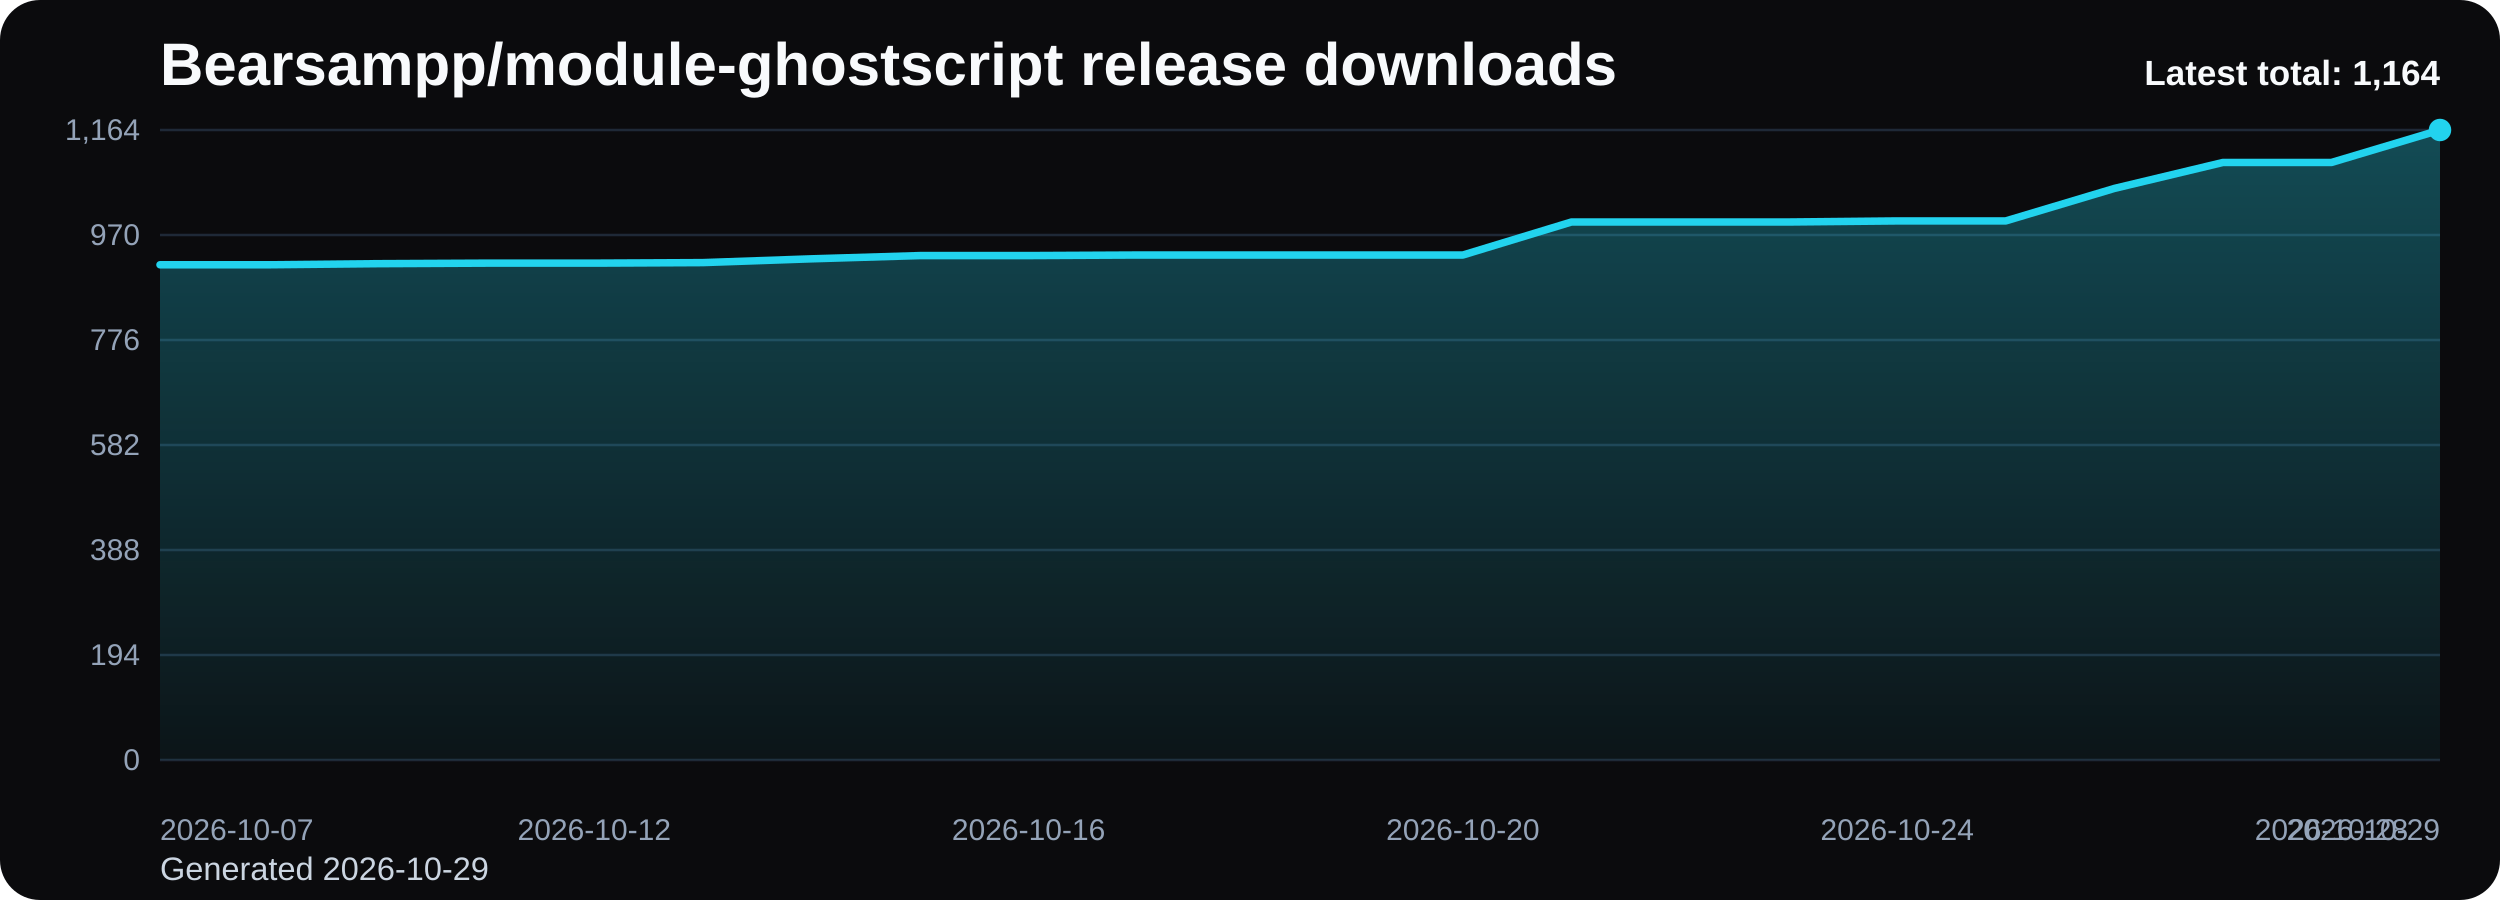
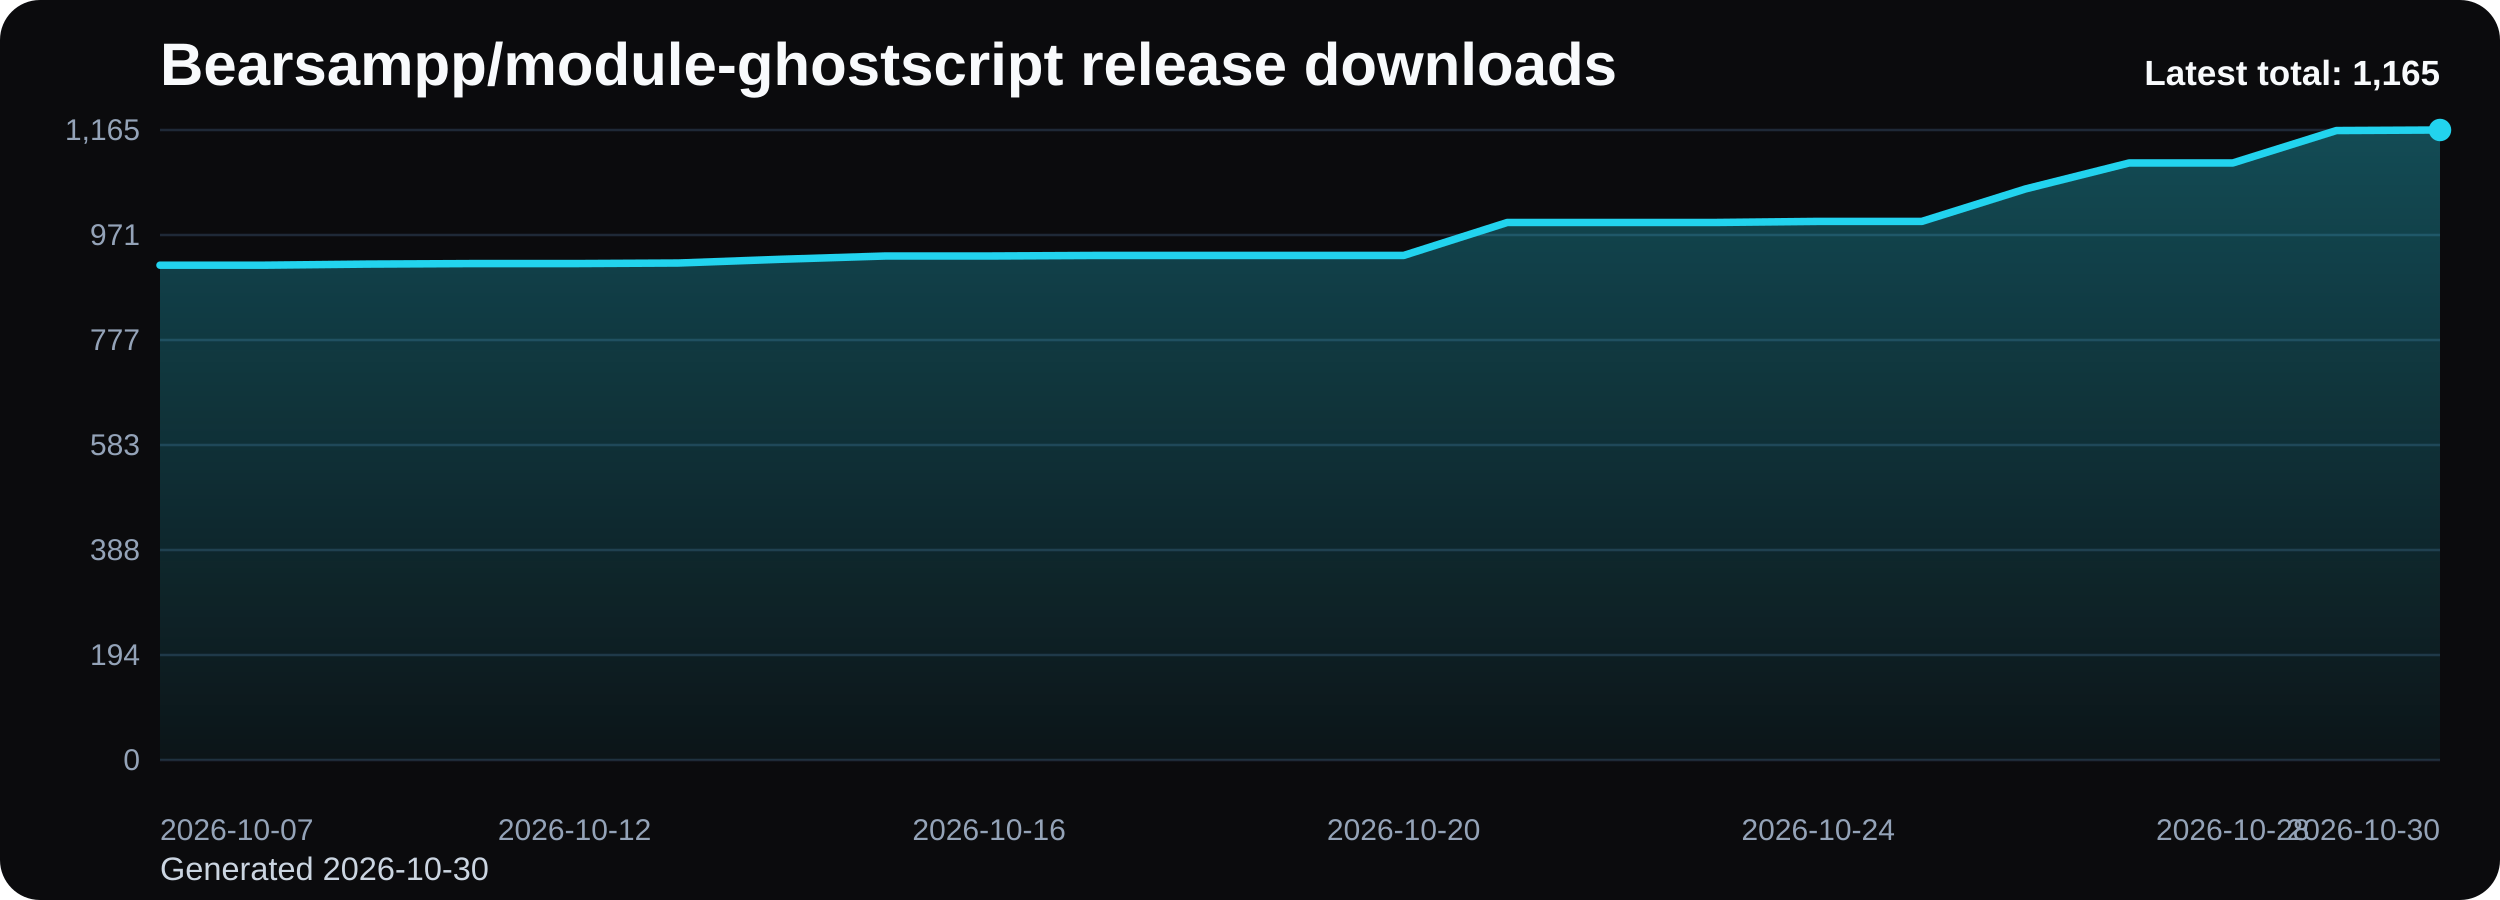
<svg xmlns="http://www.w3.org/2000/svg" viewBox="0 0 1000 360" role="img" aria-label="Bearsampp/module-ghostscript release downloads chart">
  <defs>
    <linearGradient id="fill-total-trend-black" x1="0" y1="0" x2="0" y2="1">
      <stop offset="0%" stop-color="#22d3ee" stop-opacity="0.32" />
      <stop offset="100%" stop-color="#22d3ee" stop-opacity="0.05" />
    </linearGradient>
    <style>
      .bg { fill: #0b0b0d; }
      .title { font: 700 24px Arial, sans-serif; fill: #f8fafc; }
      .sub { font: 400 13px Arial, sans-serif; fill: #cbd5e1; }
      .grid { stroke: #1f2937; stroke-width: 1; }
      .axis { font: 400 12px Arial, sans-serif; fill: #94a3b8; }
      .line { fill: none; stroke: #22d3ee; stroke-width: 3; stroke-linecap: round; stroke-linejoin: round; }
      .dot { fill: #22d3ee; }
      .value { font: 600 11px Arial, sans-serif; fill: #cbd5e1; }
      .latest { font: 700 14px Arial, sans-serif; fill: #f8fafc; }
    </style>
  </defs>
  <rect class="bg" x="0" y="0" width="1000" height="360" rx="16" />
  <text class="title" x="64" y="34">Bearsampp/module-ghostscript release downloads</text>
-   <text class="sub" x="64" y="352">Generated 2026-10-29</text>
+   <text class="sub" x="64" y="352">Generated 2026-10-30</text>
  <line x1="64" y1="52.00" x2="976" y2="52.00" class="grid" />
-   <text x="56" y="56.00" text-anchor="end" class="axis">1,164</text>
+   <text x="56" y="56.00" text-anchor="end" class="axis">1,165</text>
  <line x1="64" y1="94.00" x2="976" y2="94.00" class="grid" />
-   <text x="56" y="98.00" text-anchor="end" class="axis">970</text>
+   <text x="56" y="98.00" text-anchor="end" class="axis">971</text>
  <line x1="64" y1="136.00" x2="976" y2="136.00" class="grid" />
-   <text x="56" y="140.00" text-anchor="end" class="axis">776</text>
+   <text x="56" y="140.00" text-anchor="end" class="axis">777</text>
  <line x1="64" y1="178.00" x2="976" y2="178.00" class="grid" />
-   <text x="56" y="182.00" text-anchor="end" class="axis">582</text>
+   <text x="56" y="182.00" text-anchor="end" class="axis">583</text>
  <line x1="64" y1="220.00" x2="976" y2="220.00" class="grid" />
  <text x="56" y="224.00" text-anchor="end" class="axis">388</text>
  <line x1="64" y1="262.00" x2="976" y2="262.00" class="grid" />
  <text x="56" y="266.00" text-anchor="end" class="axis">194</text>
  <line x1="64" y1="304.00" x2="976" y2="304.00" class="grid" />
  <text x="56" y="308.00" text-anchor="end" class="axis">0</text>
-   <path d="M 64.00 304 L 64.00 105.91 L 107.43 105.91 L 150.86 105.47 L 194.29 105.26 L 237.71 105.26 L 281.14 105.04 L 324.57 103.53 L 368.00 102.23 L 411.43 102.23 L 454.86 102.01 L 498.29 102.01 L 541.71 102.01 L 585.14 102.01 L 628.57 88.80 L 672.00 88.80 L 715.43 88.80 L 758.86 88.37 L 802.29 88.37 L 845.71 75.38 L 889.14 64.99 L 932.57 64.99 L 976.00 52.00 L 976.00 304 Z" fill="url(#fill-total-trend-black)" />
-   <polyline class="line" points="64.00,105.91 107.43,105.91 150.86,105.47 194.29,105.26 237.71,105.26 281.14,105.04 324.57,103.53 368.00,102.23 411.43,102.23 454.86,102.01 498.29,102.01 541.71,102.01 585.14,102.01 628.57,88.80 672.00,88.80 715.43,88.80 758.86,88.37 802.29,88.37 845.71,75.38 889.14,64.99 932.57,64.99 976.00,52.00" />
+   <path d="M 64.00 304 L 64.00 106.08 L 105.45 106.08 L 146.91 105.64 L 188.36 105.43 L 229.82 105.43 L 271.27 105.21 L 312.73 103.70 L 354.18 102.40 L 395.64 102.40 L 437.09 102.18 L 478.55 102.18 L 520.00 102.18 L 561.45 102.18 L 602.91 88.99 L 644.36 88.99 L 685.82 88.99 L 727.27 88.56 L 768.73 88.56 L 810.18 75.58 L 851.64 65.19 L 893.09 65.19 L 934.55 52.22 L 976.00 52.00 L 976.00 304 Z" fill="url(#fill-total-trend-black)" />
+   <polyline class="line" points="64.00,106.08 105.45,106.08 146.91,105.64 188.36,105.43 229.82,105.43 271.27,105.21 312.73,103.70 354.18,102.40 395.64,102.40 437.09,102.18 478.55,102.18 520.00,102.18 561.45,102.18 602.91,88.99 644.36,88.99 685.82,88.99 727.27,88.56 768.73,88.56 810.18,75.58 851.64,65.19 893.09,65.19 934.55,52.22 976.00,52.00" />
  <circle class="dot" cx="976.00" cy="52.00" r="4.5" />
  <text class="axis" x="64.00" y="336" text-anchor="start">2026-10-07</text>
-   <text class="axis" x="237.71" y="336" text-anchor="middle">2026-10-12</text>
-   <text class="axis" x="411.43" y="336" text-anchor="middle">2026-10-16</text>
-   <text class="axis" x="585.14" y="336" text-anchor="middle">2026-10-20</text>
-   <text class="axis" x="758.86" y="336" text-anchor="middle">2026-10-24</text>
-   <text class="axis" x="932.57" y="336" text-anchor="middle">2026-10-28</text>
-   <text class="axis" x="976.00" y="336" text-anchor="end">2026-10-29</text>
-   <text class="latest" x="976" y="34" text-anchor="end">Latest total: 1,164</text>
+   <text class="axis" x="229.82" y="336" text-anchor="middle">2026-10-12</text>
+   <text class="axis" x="395.64" y="336" text-anchor="middle">2026-10-16</text>
+   <text class="axis" x="561.45" y="336" text-anchor="middle">2026-10-20</text>
+   <text class="axis" x="727.27" y="336" text-anchor="middle">2026-10-24</text>
+   <text class="axis" x="893.09" y="336" text-anchor="middle">2026-10-28</text>
+   <text class="axis" x="976.00" y="336" text-anchor="end">2026-10-30</text>
+   <text class="latest" x="976" y="34" text-anchor="end">Latest total: 1,165</text>
</svg>
